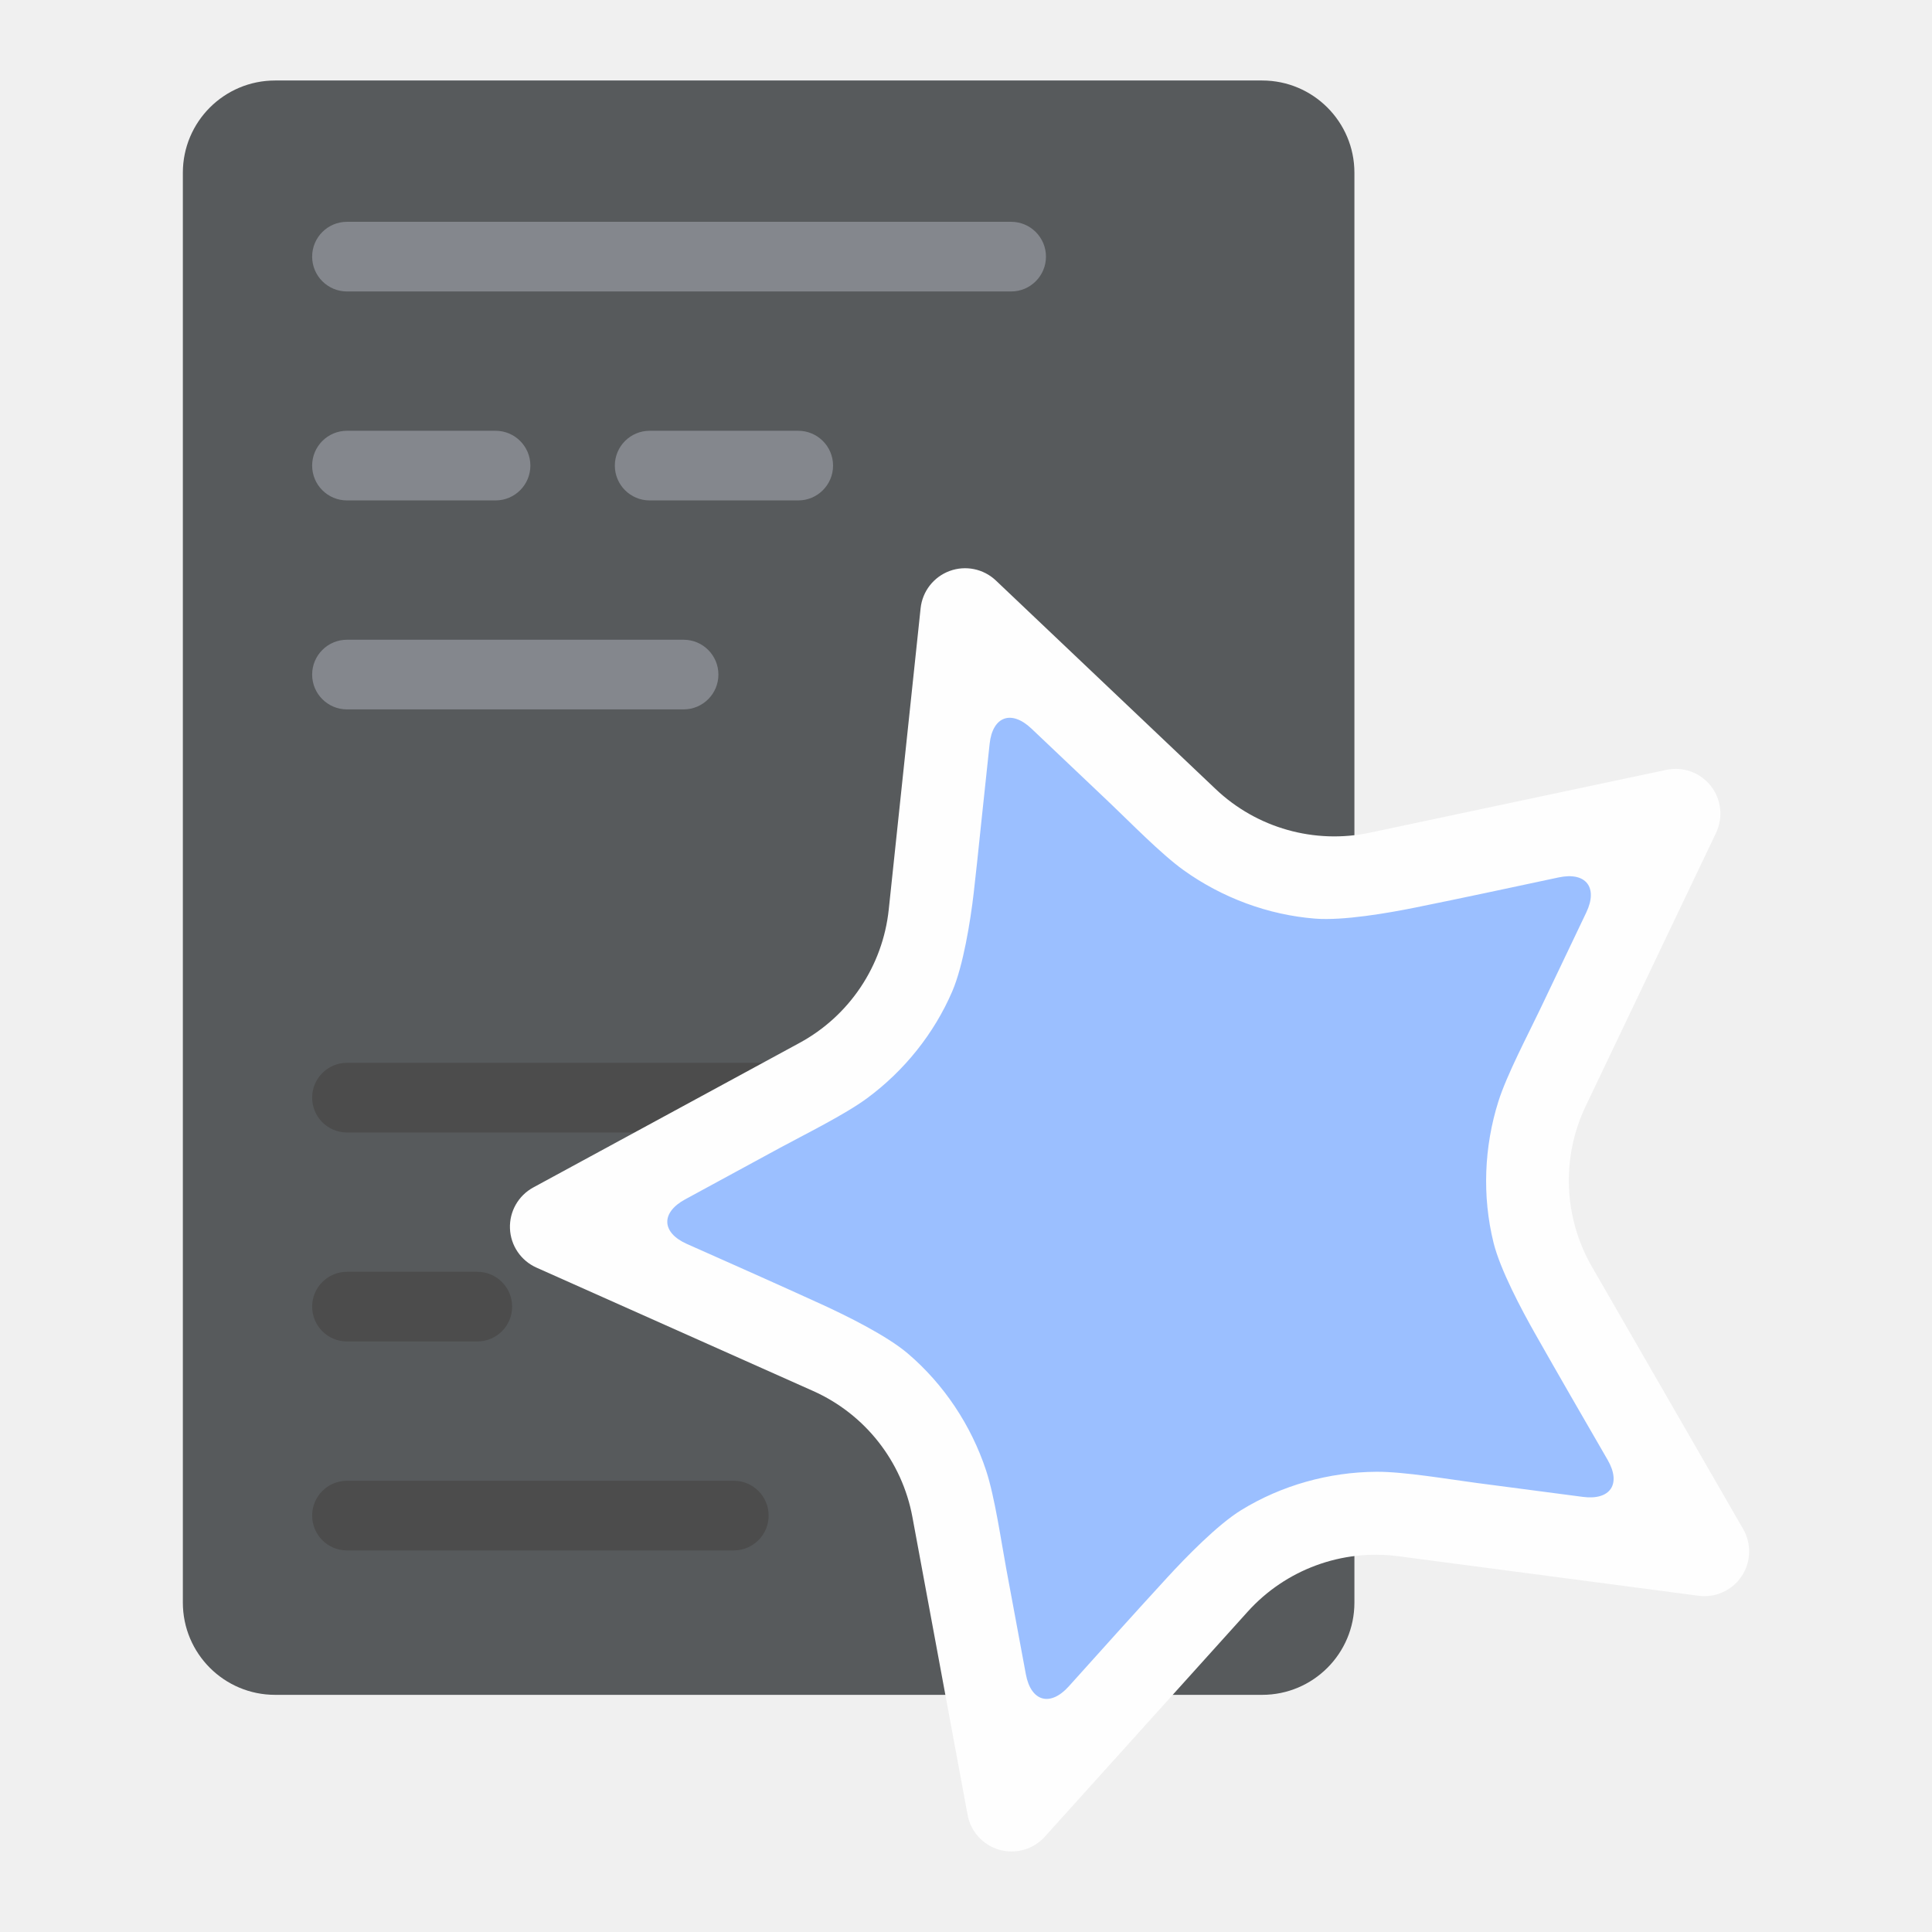
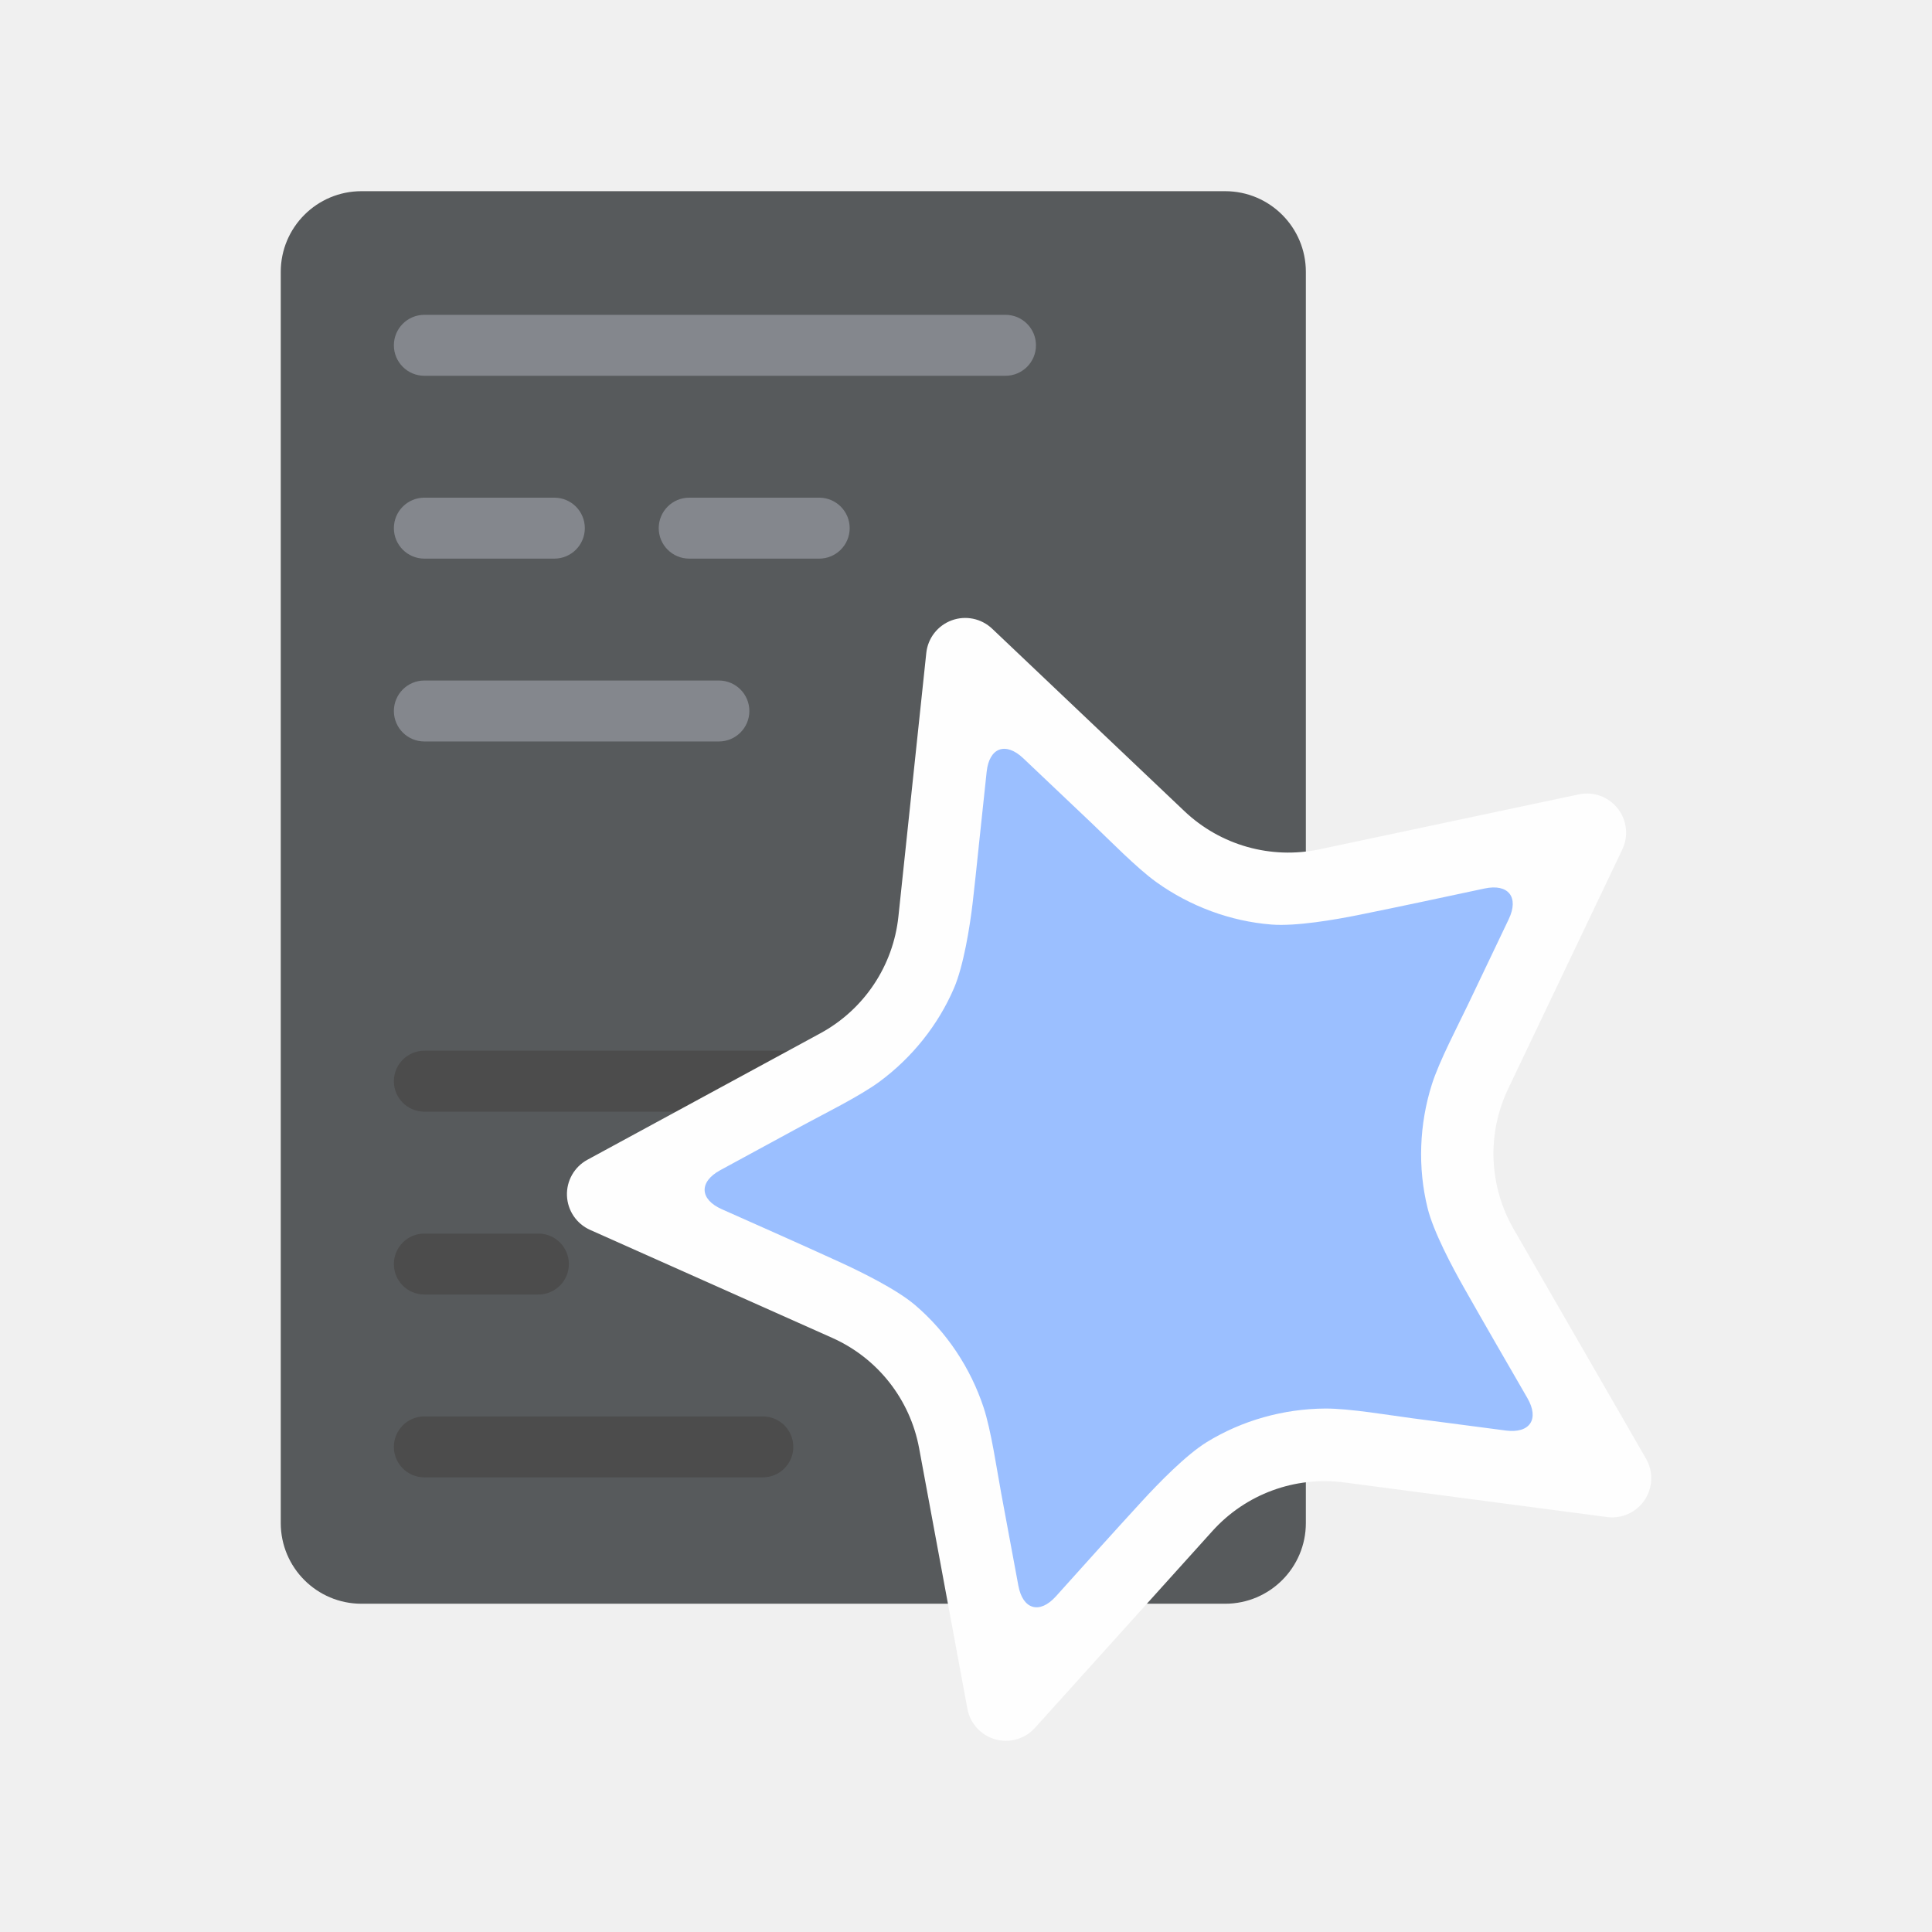
<svg xmlns="http://www.w3.org/2000/svg" version="1.1" id="svg2" viewBox="0 0 192 192" height="192" width="192">
  <defs id="defs4">
    </defs>
  <g transform="translate(0,-860.3622)" id="layer1">
-     <g id="g1301">
+     <g id="g1301" transform="matrix(0.8750001,0,0,0.8750001,11.99999,119.5451)">
      <rect style="fill:#575a5c;fill-opacity:1;fill-rule:evenodd;stroke:none;stroke-width:1;stroke-opacity:1" width="116.428" height="160.432" x="18.172" y="868.362" rx="9.168" id="rect852" />
      <rect style="fill:#4c4c4c;fill-opacity:1;stroke-width:10;stroke-linejoin:round;stroke-dasharray:40, 10;paint-order:markers fill stroke" id="rect930" width="45.365" height="6.922" x="31.021" y="1007.519" rx="3.461" ry="3.461" />
      <rect style="fill:#4c4c4c;fill-opacity:1;stroke-width:10;stroke-linejoin:round;stroke-dasharray:40, 10;paint-order:markers fill stroke" id="rect936" width="19.875" height="6.922" x="31.021" y="986.752" rx="3.461" ry="3.461" />
      <rect style="fill:#4c4c4c;fill-opacity:1;stroke-width:10;stroke-linejoin:round;stroke-dasharray:40, 10;paint-order:markers fill stroke" id="rect942" width="54.59" height="6.922" x="31.021" y="965.985" rx="3.461" ry="3.461" />
      <path style="fill:#fefefe;fill-opacity:1;stroke-width:11.103;stroke-linejoin:round;stroke-dasharray:44.413, 11.103;paint-order:markers fill stroke" id="path854" transform="matrix(0.8450784,-0.311442,0.311442,0.8450784,-263.8776,195.0508)" d="m 100.426,892.554 14.795,29.977 a 19.021,19.021 36 0 0 14.322,10.405 l 33.082,4.807 a 4.935,4.935 72 0 1 2.735,8.418 l -23.938,23.334 a 19.021,19.021 108 0 0 -5.47,16.836 l 5.651,32.948 a 4.935,4.935 144 0 1 -7.161,5.203 l -29.59,-15.556 a 19.021,19.021 1.5496478e-6 0 0 -17.703,0 l -29.589,15.556 a 4.935,4.935 36 0 1 -7.161,-5.203 l 5.651,-32.948 a 19.021,19.021 72 0 0 -5.47,-16.836 L 26.641,946.162 a 4.935,4.935 108 0 1 2.735,-8.418 l 33.082,-4.807 a 19.021,19.021 144 0 0 14.322,-10.405 l 14.795,-29.977 a 4.935,4.935 1.5496474e-6 0 1 8.851,0 z" />
      <rect style="fill:#84878d;fill-opacity:1;stroke-width:10;stroke-linejoin:round;stroke-dasharray:40, 10;paint-order:markers fill stroke" id="rect882" width="72.926" height="6.922" x="31.021" y="882.405" rx="3.461" ry="3.461" />
      <rect style="fill:#84878d;fill-opacity:1;stroke-width:10;stroke-linejoin:round;stroke-dasharray:40, 10;paint-order:markers fill stroke" id="rect916" width="21.687" height="6.922" x="31.021" y="903.172" rx="3.461" ry="3.461" />
      <rect style="fill:#84878d;fill-opacity:1;stroke-width:10;stroke-linejoin:round;stroke-dasharray:40, 10;paint-order:markers fill stroke" id="rect928" width="40.374" height="6.922" x="31.021" y="923.939" rx="3.461" ry="3.461" />
      <rect style="fill:#84878d;fill-opacity:1;stroke-width:10;stroke-linejoin:round;stroke-dasharray:40, 10;paint-order:markers fill stroke" id="rect946" width="21.687" height="6.922" x="61.102" y="903.172" rx="3.461" ry="3.461" />
      <path id="path875" style="fill:#9bbfff;fill-opacity:1;stroke-width:10;stroke-linejoin:round;stroke-dasharray:40, 10;paint-order:markers fill stroke" d="m 97.442,942.827 c -0.219,2.11 -0.438,4.22 -0.682,6.327 -0.318,2.742 -1.035,7.19 -2.123,9.722 -1.805,4.204 -4.775,7.901 -8.46,10.622 -2.218,1.638 -6.254,3.627 -8.681,4.944 -3.138,1.703 -6.276,3.407 -9.412,5.114 -2.426,1.32 -2.347,3.305 0.176,4.427 4.441,1.974 8.885,3.944 13.305,5.963 2.512,1.147 6.553,3.137 8.651,4.925 3.591,3.06 6.3,7.144 7.782,11.629 0.865,2.618 1.503,7.071 2.007,9.787 0.646,3.488 1.294,6.976 1.944,10.464 0.506,2.715 2.419,3.254 4.265,1.201 3.248,-3.613 6.492,-7.231 9.777,-10.809 1.867,-2.034 5.009,-5.263 7.357,-6.707 4.014,-2.468 8.729,-3.783 13.447,-3.811 2.757,-0.016 7.19,0.749 9.928,1.108 3.528,0.463 7.055,0.925 10.583,1.388 2.738,0.359 3.839,-1.289 2.457,-3.68 -2.411,-4.17 -4.825,-8.338 -7.199,-12.529 -1.361,-2.403 -3.478,-6.379 -4.139,-9.055 -1.137,-4.605 -0.945,-9.531 0.49,-14.059 0.833,-2.628 2.931,-6.608 4.121,-9.1 1.538,-3.219 3.076,-6.439 4.609,-9.66 1.187,-2.493 -0.044,-4.055 -2.745,-3.479 -4.761,1.015 -9.52,2.039 -14.291,3.003 -2.706,0.547 -7.146,1.309 -9.894,1.094 -4.688,-0.367 -9.264,-2.074 -13.091,-4.817 -2.241,-1.606 -5.379,-4.83 -7.382,-6.731 -2.579,-2.448 -5.158,-4.895 -7.74,-7.34 -2.005,-1.899 -3.866,-1.211 -4.156,1.535 -0.207,1.961 -0.619,5.776 -0.905,8.522 z" />
    </g>
  </g>
  <style type="text/css" id="style853">
	.st0{fill:#FFFFFF;}
</style>
</svg>
